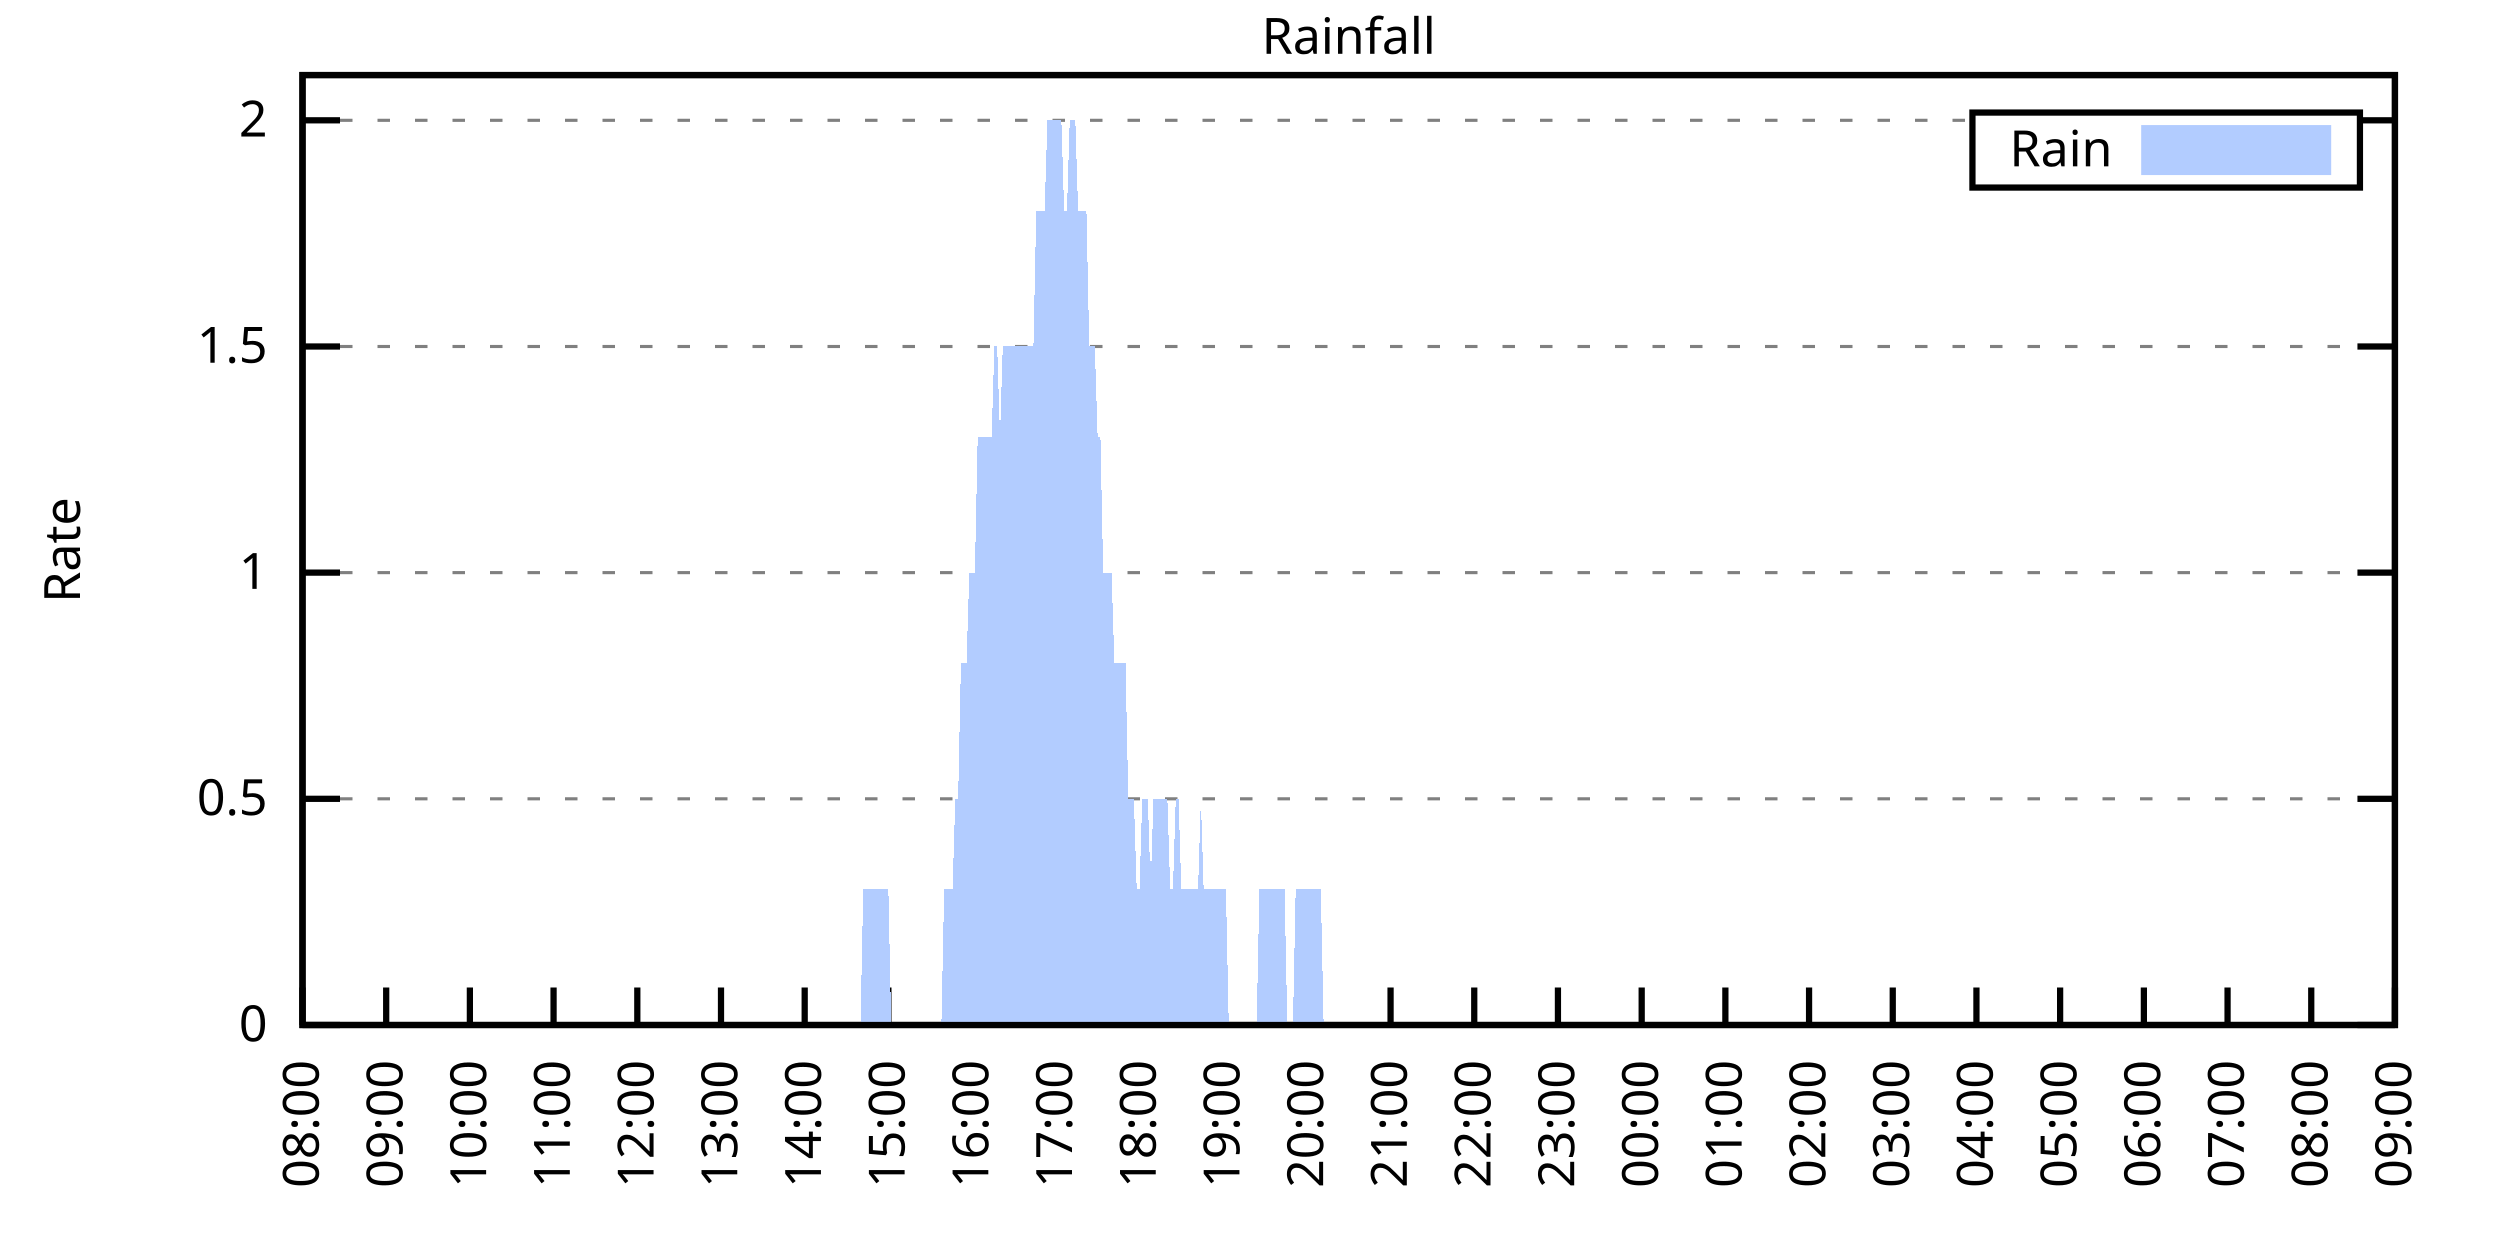
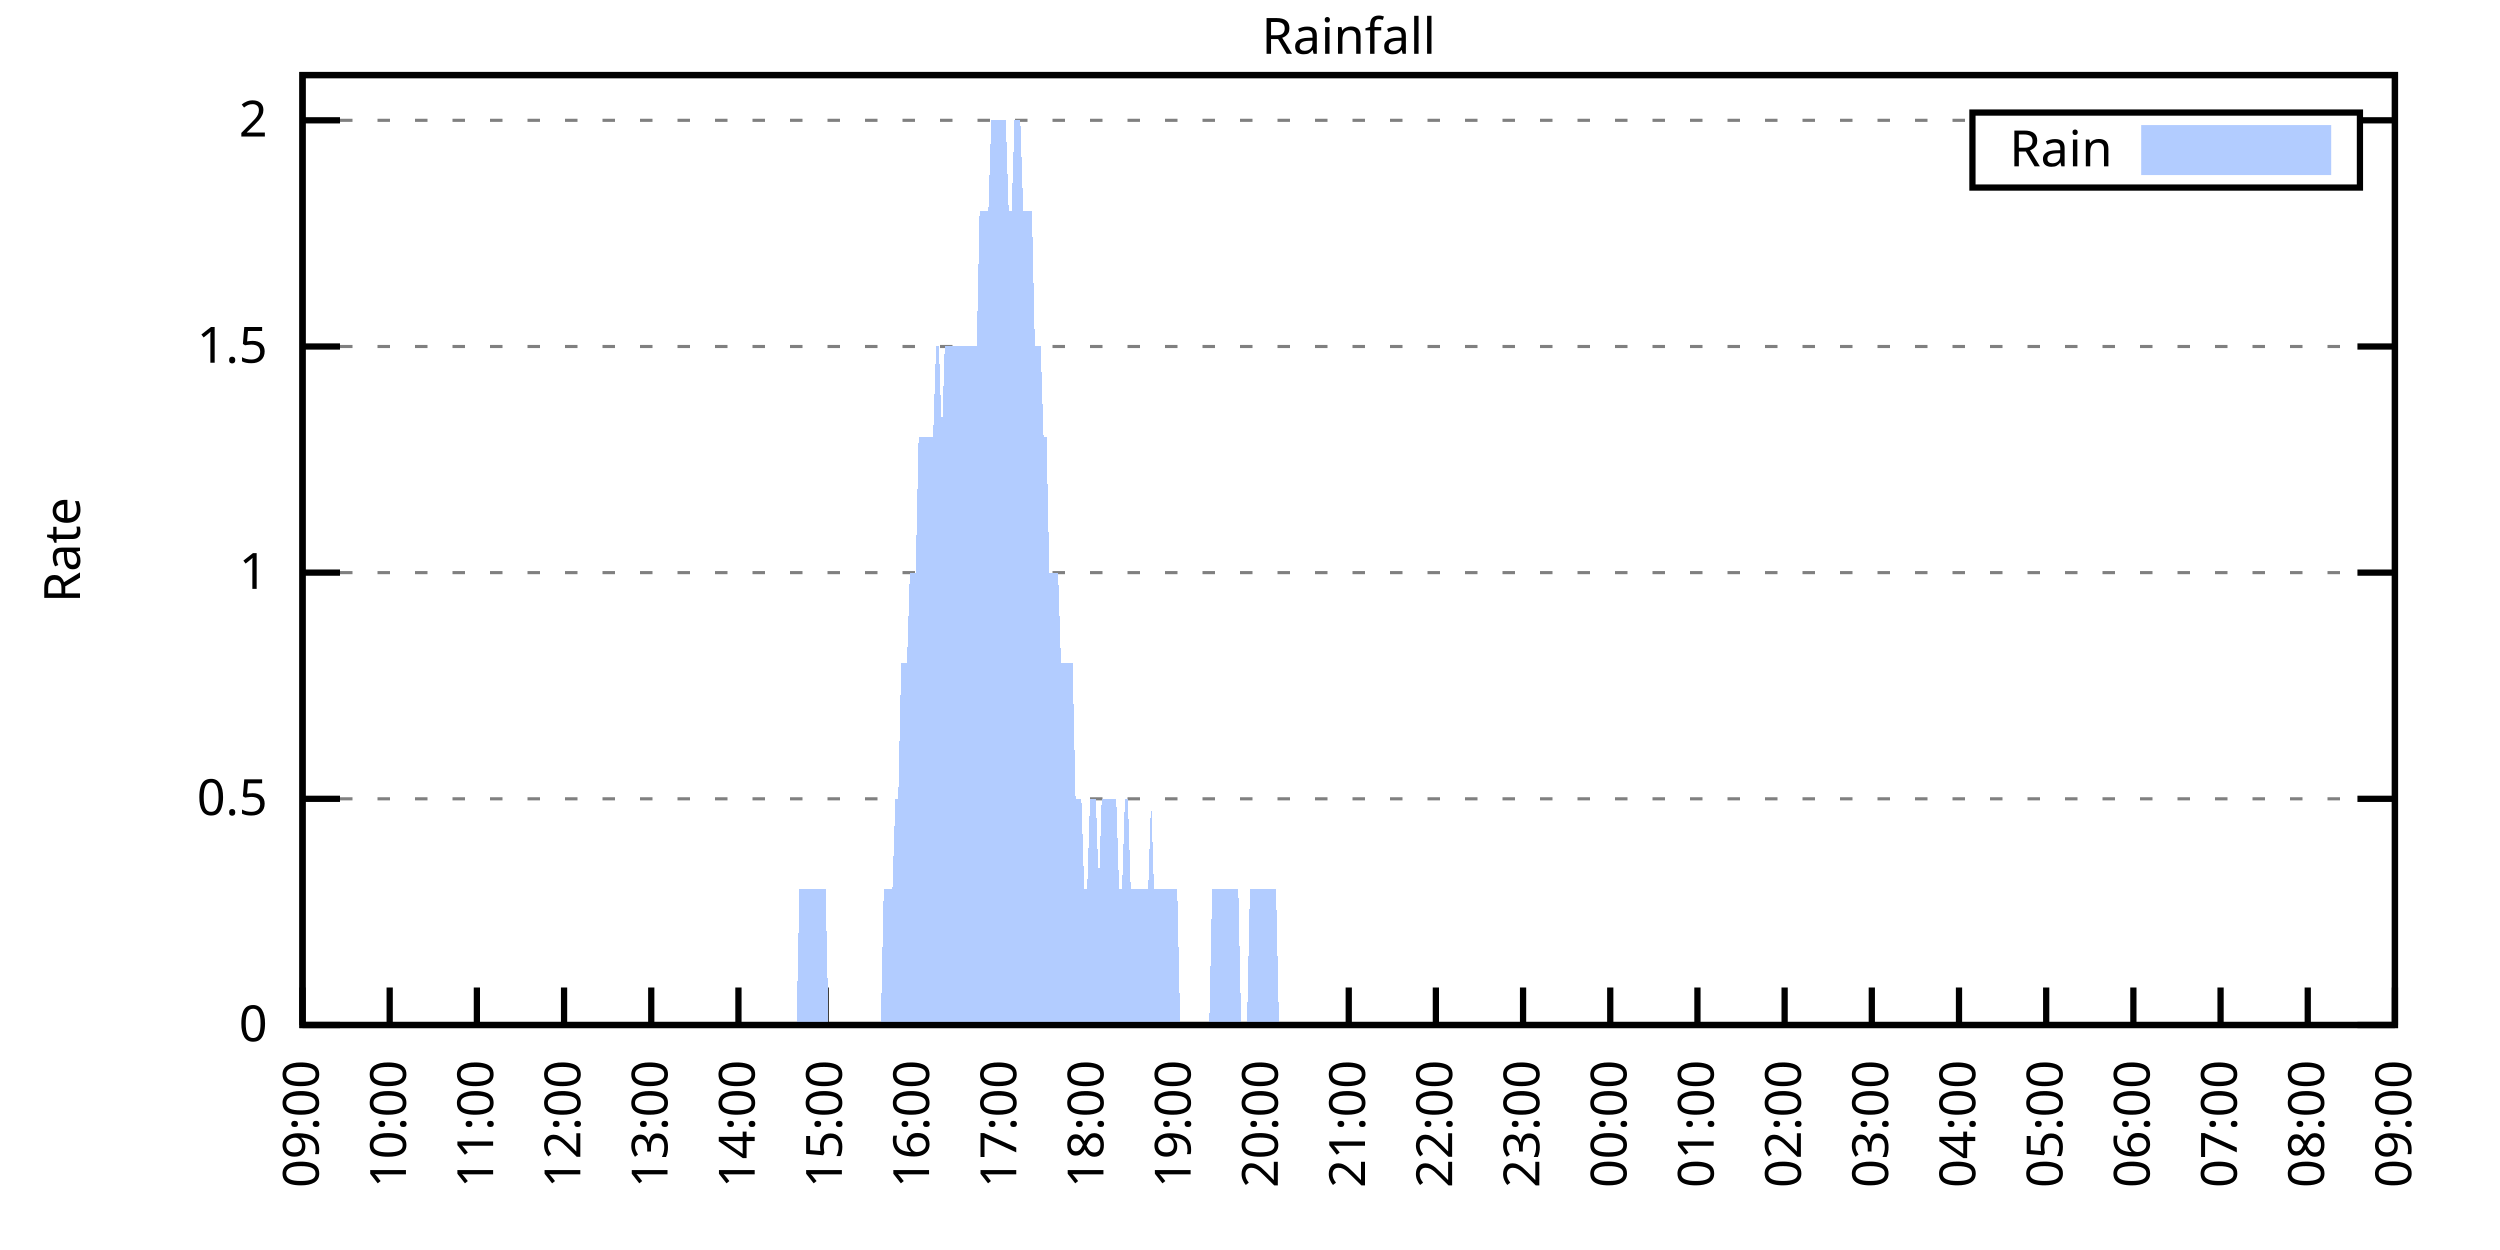
<svg xmlns="http://www.w3.org/2000/svg" xmlns:xlink="http://www.w3.org/1999/xlink" width="400" height="200" viewBox="0 0 400 200">
  <g id="gnuplot_canvas">
    <rect x="0" y="0" width="400" height="200" fill="none" />
    <defs>
      <circle id="gpDot" r="0.5" stroke-width="0.5" stroke="currentColor" />
      <path id="gpPt0" stroke-width="0.333" stroke="currentColor" d="M-1,0 h2 M0,-1 v2" />
      <path id="gpPt1" stroke-width="0.333" stroke="currentColor" d="M-1,-1 L1,1 M1,-1 L-1,1" />
      <path id="gpPt2" stroke-width="0.333" stroke="currentColor" d="M-1,0 L1,0 M0,-1 L0,1 M-1,-1 L1,1 M-1,1 L1,-1" />
      <rect id="gpPt3" stroke-width="0.333" stroke="currentColor" x="-1" y="-1" width="2" height="2" />
      <rect id="gpPt4" stroke-width="0.333" stroke="currentColor" fill="currentColor" x="-1" y="-1" width="2" height="2" />
      <circle id="gpPt5" stroke-width="0.333" stroke="currentColor" cx="0" cy="0" r="1" />
      <use xlink:href="#gpPt5" id="gpPt6" fill="currentColor" stroke="none" />
      <path id="gpPt7" stroke-width="0.333" stroke="currentColor" d="M0,-1.33 L-1.33,0.67 L1.33,0.67 z" />
      <use xlink:href="#gpPt7" id="gpPt8" fill="currentColor" stroke="none" />
      <use xlink:href="#gpPt7" id="gpPt9" stroke="currentColor" transform="rotate(180)" />
      <use xlink:href="#gpPt9" id="gpPt10" fill="currentColor" stroke="none" />
      <use xlink:href="#gpPt3" id="gpPt11" stroke="currentColor" transform="rotate(45)" />
      <use xlink:href="#gpPt11" id="gpPt12" fill="currentColor" stroke="none" />
      <path id="gpPt13" stroke-width="0.333" stroke="currentColor" d="M0,1.330 L1.265,0.411 L0.782,-1.067 L-0.782,-1.076 L-1.265,0.411 z" />
      <use xlink:href="#gpPt13" id="gpPt14" fill="currentColor" stroke="none" />
      <filter id="textbox" filterUnits="objectBoundingBox" x="0" y="0" height="1" width="1">
        <feFlood flood-color="white" flood-opacity="1" result="bgnd" />
        <feComposite in="SourceGraphic" in2="bgnd" operator="atop" />
      </filter>
      <filter id="greybox" filterUnits="objectBoundingBox" x="0" y="0" height="1" width="1">
        <feFlood flood-color="lightgrey" flood-opacity="1" result="grey" />
        <feComposite in="SourceGraphic" in2="grey" operator="atop" />
      </filter>
    </defs>
    <g fill="none" color="white" stroke="currentColor" stroke-width="1.00" stroke-linecap="butt" stroke-linejoin="miter">
</g>
    <g fill="none" color="black" stroke="currentColor" stroke-width="1.00" stroke-linecap="butt" stroke-linejoin="miter">
      <g stroke="none" shape-rendering="crispEdges">
        <polygon fill="rgb(255, 255, 255)" points="48.40,164.00 383.18,164.00 383.18,12.02 48.40,12.02 " />
      </g>
    </g>
    <g fill="none" color="black" stroke="currentColor" stroke-width="1.00" stroke-linecap="butt" stroke-linejoin="miter">
</g>
    <g fill="none" color="black" stroke="black" stroke-width="0.50" stroke-linecap="butt" stroke-linejoin="miter">
</g>
    <g fill="none" color="gray" stroke="currentColor" stroke-width="0.50" stroke-linecap="butt" stroke-linejoin="miter">
      <path stroke="gray" stroke-dasharray="2,4" class="gridline" d="M48.40,164.00 L383.19,164.00  " />
    </g>
    <g fill="none" color="gray" stroke="gray" stroke-width="1.00" stroke-linecap="butt" stroke-linejoin="miter">
</g>
    <g fill="none" color="black" stroke="currentColor" stroke-width="1.00" stroke-linecap="butt" stroke-linejoin="miter">
      <path stroke="black" d="M48.40,164.00 L54.40,164.00 M383.19,164.00 L377.19,164.00  " />
      <g transform="translate(42.80,166.60)" stroke="none" fill="black" font-family="Sans" font-size="8.00" text-anchor="end">
        <text>
          <tspan font-family="Sans"> 0</tspan>
        </text>
      </g>
    </g>
    <g fill="none" color="black" stroke="currentColor" stroke-width="1.00" stroke-linecap="butt" stroke-linejoin="miter">
</g>
    <g fill="none" color="black" stroke="black" stroke-width="0.50" stroke-linecap="butt" stroke-linejoin="miter">
</g>
    <g fill="none" color="gray" stroke="currentColor" stroke-width="0.50" stroke-linecap="butt" stroke-linejoin="miter">
      <path stroke="gray" stroke-dasharray="2,4" class="gridline" d="M48.40,127.81 L383.19,127.81  " />
    </g>
    <g fill="none" color="gray" stroke="gray" stroke-width="1.00" stroke-linecap="butt" stroke-linejoin="miter">
</g>
    <g fill="none" color="black" stroke="currentColor" stroke-width="1.00" stroke-linecap="butt" stroke-linejoin="miter">
      <path stroke="black" d="M48.40,127.81 L54.40,127.81 M383.19,127.81 L377.19,127.81  " />
      <g transform="translate(42.80,130.41)" stroke="none" fill="black" font-family="Sans" font-size="8.00" text-anchor="end">
        <text>
          <tspan font-family="Sans"> 0.5</tspan>
        </text>
      </g>
    </g>
    <g fill="none" color="black" stroke="currentColor" stroke-width="1.00" stroke-linecap="butt" stroke-linejoin="miter">
</g>
    <g fill="none" color="black" stroke="black" stroke-width="0.50" stroke-linecap="butt" stroke-linejoin="miter">
</g>
    <g fill="none" color="gray" stroke="currentColor" stroke-width="0.50" stroke-linecap="butt" stroke-linejoin="miter">
      <path stroke="gray" stroke-dasharray="2,4" class="gridline" d="M48.40,91.62 L383.19,91.62  " />
    </g>
    <g fill="none" color="gray" stroke="gray" stroke-width="1.00" stroke-linecap="butt" stroke-linejoin="miter">
</g>
    <g fill="none" color="black" stroke="currentColor" stroke-width="1.00" stroke-linecap="butt" stroke-linejoin="miter">
      <path stroke="black" d="M48.40,91.62 L54.40,91.62 M383.19,91.62 L377.19,91.62  " />
      <g transform="translate(42.80,94.22)" stroke="none" fill="black" font-family="Sans" font-size="8.00" text-anchor="end">
        <text>
          <tspan font-family="Sans"> 1</tspan>
        </text>
      </g>
    </g>
    <g fill="none" color="black" stroke="currentColor" stroke-width="1.00" stroke-linecap="butt" stroke-linejoin="miter">
</g>
    <g fill="none" color="black" stroke="black" stroke-width="0.50" stroke-linecap="butt" stroke-linejoin="miter">
</g>
    <g fill="none" color="gray" stroke="currentColor" stroke-width="0.50" stroke-linecap="butt" stroke-linejoin="miter">
      <path stroke="gray" stroke-dasharray="2,4" class="gridline" d="M48.40,55.44 L383.19,55.44  " />
    </g>
    <g fill="none" color="gray" stroke="gray" stroke-width="1.00" stroke-linecap="butt" stroke-linejoin="miter">
</g>
    <g fill="none" color="black" stroke="currentColor" stroke-width="1.00" stroke-linecap="butt" stroke-linejoin="miter">
      <path stroke="black" d="M48.40,55.44 L54.40,55.44 M383.19,55.44 L377.19,55.44  " />
      <g transform="translate(42.80,58.04)" stroke="none" fill="black" font-family="Sans" font-size="8.00" text-anchor="end">
        <text>
          <tspan font-family="Sans"> 1.5</tspan>
        </text>
      </g>
    </g>
    <g fill="none" color="black" stroke="currentColor" stroke-width="1.00" stroke-linecap="butt" stroke-linejoin="miter">
</g>
    <g fill="none" color="black" stroke="black" stroke-width="0.50" stroke-linecap="butt" stroke-linejoin="miter">
</g>
    <g fill="none" color="gray" stroke="currentColor" stroke-width="0.50" stroke-linecap="butt" stroke-linejoin="miter">
      <path stroke="gray" stroke-dasharray="2,4" class="gridline" d="M48.40,19.25 L315.59,19.25 M377.59,19.25 L383.19,19.25  " />
    </g>
    <g fill="none" color="gray" stroke="gray" stroke-width="1.00" stroke-linecap="butt" stroke-linejoin="miter">
</g>
    <g fill="none" color="black" stroke="currentColor" stroke-width="1.00" stroke-linecap="butt" stroke-linejoin="miter">
      <path stroke="black" d="M48.40,19.25 L54.40,19.25 M383.19,19.25 L377.19,19.25  " />
      <g transform="translate(42.80,21.85)" stroke="none" fill="black" font-family="Sans" font-size="8.00" text-anchor="end">
        <text>
          <tspan font-family="Sans"> 2</tspan>
        </text>
      </g>
    </g>
    <g fill="none" color="black" stroke="currentColor" stroke-width="1.00" stroke-linecap="butt" stroke-linejoin="miter">
      <path stroke="black" d="M48.40,164.00 L48.40,158.00  " />
      <g transform="translate(51.00,169.60) rotate(270.00)" stroke="none" fill="black" font-family="Sans" font-size="8.00" text-anchor="end">
        <text>
-           <tspan font-family="Sans">08:00</tspan>
-         </text>
-       </g>
-     </g>
-     <g fill="none" color="black" stroke="currentColor" stroke-width="1.00" stroke-linecap="butt" stroke-linejoin="miter">
-       <path stroke="black" d="M61.79,164.00 L61.79,158.00  " />
-       <g transform="translate(64.39,169.60) rotate(270.00)" stroke="none" fill="black" font-family="Sans" font-size="8.00" text-anchor="end">
-         <text>
          <tspan font-family="Sans">09:00</tspan>
        </text>
      </g>
    </g>
    <g fill="none" color="black" stroke="currentColor" stroke-width="1.00" stroke-linecap="butt" stroke-linejoin="miter">
-       <path stroke="black" d="M75.18,164.00 L75.18,158.00  " />
-       <g transform="translate(77.78,169.60) rotate(270.00)" stroke="none" fill="black" font-family="Sans" font-size="8.00" text-anchor="end">
+       <path stroke="black" d="M62.35,164.00 L62.35,158.00  " />
+       <g transform="translate(64.95,169.60) rotate(270.00)" stroke="none" fill="black" font-family="Sans" font-size="8.00" text-anchor="end">
        <text>
          <tspan font-family="Sans">10:00</tspan>
        </text>
      </g>
    </g>
    <g fill="none" color="black" stroke="currentColor" stroke-width="1.00" stroke-linecap="butt" stroke-linejoin="miter">
-       <path stroke="black" d="M88.57,164.00 L88.57,158.00  " />
-       <g transform="translate(91.17,169.60) rotate(270.00)" stroke="none" fill="black" font-family="Sans" font-size="8.00" text-anchor="end">
+       <path stroke="black" d="M76.30,164.00 L76.30,158.00  " />
+       <g transform="translate(78.90,169.60) rotate(270.00)" stroke="none" fill="black" font-family="Sans" font-size="8.00" text-anchor="end">
        <text>
          <tspan font-family="Sans">11:00</tspan>
        </text>
      </g>
    </g>
    <g fill="none" color="black" stroke="currentColor" stroke-width="1.00" stroke-linecap="butt" stroke-linejoin="miter">
-       <path stroke="black" d="M101.97,164.00 L101.97,158.00  " />
-       <g transform="translate(104.57,169.60) rotate(270.00)" stroke="none" fill="black" font-family="Sans" font-size="8.00" text-anchor="end">
+       <path stroke="black" d="M90.25,164.00 L90.25,158.00  " />
+       <g transform="translate(92.85,169.60) rotate(270.00)" stroke="none" fill="black" font-family="Sans" font-size="8.00" text-anchor="end">
        <text>
          <tspan font-family="Sans">12:00</tspan>
        </text>
      </g>
    </g>
    <g fill="none" color="black" stroke="currentColor" stroke-width="1.00" stroke-linecap="butt" stroke-linejoin="miter">
-       <path stroke="black" d="M115.36,164.00 L115.36,158.00  " />
-       <g transform="translate(117.96,169.60) rotate(270.00)" stroke="none" fill="black" font-family="Sans" font-size="8.00" text-anchor="end">
+       <path stroke="black" d="M104.20,164.00 L104.20,158.00  " />
+       <g transform="translate(106.80,169.60) rotate(270.00)" stroke="none" fill="black" font-family="Sans" font-size="8.00" text-anchor="end">
        <text>
          <tspan font-family="Sans">13:00</tspan>
        </text>
      </g>
    </g>
    <g fill="none" color="black" stroke="currentColor" stroke-width="1.00" stroke-linecap="butt" stroke-linejoin="miter">
-       <path stroke="black" d="M128.75,164.00 L128.75,158.00  " />
-       <g transform="translate(131.35,169.60) rotate(270.00)" stroke="none" fill="black" font-family="Sans" font-size="8.00" text-anchor="end">
+       <path stroke="black" d="M118.15,164.00 L118.15,158.00  " />
+       <g transform="translate(120.75,169.60) rotate(270.00)" stroke="none" fill="black" font-family="Sans" font-size="8.00" text-anchor="end">
        <text>
          <tspan font-family="Sans">14:00</tspan>
        </text>
      </g>
    </g>
    <g fill="none" color="black" stroke="currentColor" stroke-width="1.00" stroke-linecap="butt" stroke-linejoin="miter">
-       <path stroke="black" d="M142.14,164.00 L142.14,158.00  " />
-       <g transform="translate(144.74,169.60) rotate(270.00)" stroke="none" fill="black" font-family="Sans" font-size="8.00" text-anchor="end">
+       <path stroke="black" d="M132.10,164.00 L132.10,158.00  " />
+       <g transform="translate(134.70,169.60) rotate(270.00)" stroke="none" fill="black" font-family="Sans" font-size="8.00" text-anchor="end">
        <text>
          <tspan font-family="Sans">15:00</tspan>
        </text>
      </g>
    </g>
    <g fill="none" color="black" stroke="currentColor" stroke-width="1.00" stroke-linecap="butt" stroke-linejoin="miter">
-       <path stroke="black" d="M155.53,164.00 L155.53,158.00  " />
-       <g transform="translate(158.13,169.60) rotate(270.00)" stroke="none" fill="black" font-family="Sans" font-size="8.00" text-anchor="end">
+       <path stroke="black" d="M146.05,164.00 L146.05,158.00  " />
+       <g transform="translate(148.65,169.60) rotate(270.00)" stroke="none" fill="black" font-family="Sans" font-size="8.00" text-anchor="end">
        <text>
          <tspan font-family="Sans">16:00</tspan>
        </text>
      </g>
    </g>
    <g fill="none" color="black" stroke="currentColor" stroke-width="1.00" stroke-linecap="butt" stroke-linejoin="miter">
-       <path stroke="black" d="M168.92,164.00 L168.92,158.00  " />
-       <g transform="translate(171.52,169.60) rotate(270.00)" stroke="none" fill="black" font-family="Sans" font-size="8.00" text-anchor="end">
+       <path stroke="black" d="M160.00,164.00 L160.00,158.00  " />
+       <g transform="translate(162.60,169.60) rotate(270.00)" stroke="none" fill="black" font-family="Sans" font-size="8.00" text-anchor="end">
        <text>
          <tspan font-family="Sans">17:00</tspan>
        </text>
      </g>
    </g>
    <g fill="none" color="black" stroke="currentColor" stroke-width="1.00" stroke-linecap="butt" stroke-linejoin="miter">
-       <path stroke="black" d="M182.32,164.00 L182.32,158.00  " />
-       <g transform="translate(184.92,169.60) rotate(270.00)" stroke="none" fill="black" font-family="Sans" font-size="8.00" text-anchor="end">
+       <path stroke="black" d="M173.95,164.00 L173.95,158.00  " />
+       <g transform="translate(176.55,169.60) rotate(270.00)" stroke="none" fill="black" font-family="Sans" font-size="8.00" text-anchor="end">
        <text>
          <tspan font-family="Sans">18:00</tspan>
        </text>
      </g>
    </g>
    <g fill="none" color="black" stroke="currentColor" stroke-width="1.00" stroke-linecap="butt" stroke-linejoin="miter">
-       <path stroke="black" d="M195.71,164.00 L195.71,158.00  " />
-       <g transform="translate(198.31,169.60) rotate(270.00)" stroke="none" fill="black" font-family="Sans" font-size="8.00" text-anchor="end">
+       <path stroke="black" d="M187.90,164.00 L187.90,158.00  " />
+       <g transform="translate(190.50,169.60) rotate(270.00)" stroke="none" fill="black" font-family="Sans" font-size="8.00" text-anchor="end">
        <text>
          <tspan font-family="Sans">19:00</tspan>
        </text>
      </g>
    </g>
    <g fill="none" color="black" stroke="currentColor" stroke-width="1.00" stroke-linecap="butt" stroke-linejoin="miter">
-       <path stroke="black" d="M209.10,164.00 L209.10,158.00  " />
-       <g transform="translate(211.70,169.60) rotate(270.00)" stroke="none" fill="black" font-family="Sans" font-size="8.00" text-anchor="end">
+       <path stroke="black" d="M201.85,164.00 L201.85,158.00  " />
+       <g transform="translate(204.45,169.60) rotate(270.00)" stroke="none" fill="black" font-family="Sans" font-size="8.00" text-anchor="end">
        <text>
          <tspan font-family="Sans">20:00</tspan>
        </text>
      </g>
    </g>
    <g fill="none" color="black" stroke="currentColor" stroke-width="1.00" stroke-linecap="butt" stroke-linejoin="miter">
-       <path stroke="black" d="M222.49,164.00 L222.49,158.00  " />
-       <g transform="translate(225.09,169.60) rotate(270.00)" stroke="none" fill="black" font-family="Sans" font-size="8.00" text-anchor="end">
+       <path stroke="black" d="M215.80,164.00 L215.80,158.00  " />
+       <g transform="translate(218.40,169.60) rotate(270.00)" stroke="none" fill="black" font-family="Sans" font-size="8.00" text-anchor="end">
        <text>
          <tspan font-family="Sans">21:00</tspan>
        </text>
      </g>
    </g>
    <g fill="none" color="black" stroke="currentColor" stroke-width="1.00" stroke-linecap="butt" stroke-linejoin="miter">
-       <path stroke="black" d="M235.88,164.00 L235.88,158.00  " />
-       <g transform="translate(238.48,169.60) rotate(270.00)" stroke="none" fill="black" font-family="Sans" font-size="8.00" text-anchor="end">
+       <path stroke="black" d="M229.74,164.00 L229.74,158.00  " />
+       <g transform="translate(232.34,169.60) rotate(270.00)" stroke="none" fill="black" font-family="Sans" font-size="8.00" text-anchor="end">
        <text>
          <tspan font-family="Sans">22:00</tspan>
        </text>
      </g>
    </g>
    <g fill="none" color="black" stroke="currentColor" stroke-width="1.00" stroke-linecap="butt" stroke-linejoin="miter">
-       <path stroke="black" d="M249.27,164.00 L249.27,158.00  " />
-       <g transform="translate(251.87,169.60) rotate(270.00)" stroke="none" fill="black" font-family="Sans" font-size="8.00" text-anchor="end">
+       <path stroke="black" d="M243.69,164.00 L243.69,158.00  " />
+       <g transform="translate(246.29,169.60) rotate(270.00)" stroke="none" fill="black" font-family="Sans" font-size="8.00" text-anchor="end">
        <text>
          <tspan font-family="Sans">23:00</tspan>
        </text>
      </g>
    </g>
    <g fill="none" color="black" stroke="currentColor" stroke-width="1.00" stroke-linecap="butt" stroke-linejoin="miter">
-       <path stroke="black" d="M262.67,164.00 L262.67,158.00  " />
-       <g transform="translate(265.27,169.60) rotate(270.00)" stroke="none" fill="black" font-family="Sans" font-size="8.00" text-anchor="end">
+       <path stroke="black" d="M257.64,164.00 L257.64,158.00  " />
+       <g transform="translate(260.24,169.60) rotate(270.00)" stroke="none" fill="black" font-family="Sans" font-size="8.00" text-anchor="end">
        <text>
          <tspan font-family="Sans">00:00</tspan>
        </text>
      </g>
    </g>
    <g fill="none" color="black" stroke="currentColor" stroke-width="1.00" stroke-linecap="butt" stroke-linejoin="miter">
-       <path stroke="black" d="M276.06,164.00 L276.06,158.00  " />
-       <g transform="translate(278.66,169.60) rotate(270.00)" stroke="none" fill="black" font-family="Sans" font-size="8.00" text-anchor="end">
+       <path stroke="black" d="M271.59,164.00 L271.59,158.00  " />
+       <g transform="translate(274.19,169.60) rotate(270.00)" stroke="none" fill="black" font-family="Sans" font-size="8.00" text-anchor="end">
        <text>
          <tspan font-family="Sans">01:00</tspan>
        </text>
      </g>
    </g>
    <g fill="none" color="black" stroke="currentColor" stroke-width="1.00" stroke-linecap="butt" stroke-linejoin="miter">
-       <path stroke="black" d="M289.45,164.00 L289.45,158.00  " />
-       <g transform="translate(292.05,169.60) rotate(270.00)" stroke="none" fill="black" font-family="Sans" font-size="8.00" text-anchor="end">
+       <path stroke="black" d="M285.54,164.00 L285.54,158.00  " />
+       <g transform="translate(288.14,169.60) rotate(270.00)" stroke="none" fill="black" font-family="Sans" font-size="8.00" text-anchor="end">
        <text>
          <tspan font-family="Sans">02:00</tspan>
        </text>
      </g>
    </g>
    <g fill="none" color="black" stroke="currentColor" stroke-width="1.00" stroke-linecap="butt" stroke-linejoin="miter">
-       <path stroke="black" d="M302.84,164.00 L302.84,158.00  " />
-       <g transform="translate(305.44,169.60) rotate(270.00)" stroke="none" fill="black" font-family="Sans" font-size="8.00" text-anchor="end">
+       <path stroke="black" d="M299.49,164.00 L299.49,158.00  " />
+       <g transform="translate(302.09,169.60) rotate(270.00)" stroke="none" fill="black" font-family="Sans" font-size="8.00" text-anchor="end">
        <text>
          <tspan font-family="Sans">03:00</tspan>
        </text>
      </g>
    </g>
    <g fill="none" color="black" stroke="currentColor" stroke-width="1.00" stroke-linecap="butt" stroke-linejoin="miter">
-       <path stroke="black" d="M316.23,164.00 L316.23,158.00  " />
-       <g transform="translate(318.83,169.60) rotate(270.00)" stroke="none" fill="black" font-family="Sans" font-size="8.00" text-anchor="end">
+       <path stroke="black" d="M313.44,164.00 L313.44,158.00  " />
+       <g transform="translate(316.04,169.60) rotate(270.00)" stroke="none" fill="black" font-family="Sans" font-size="8.00" text-anchor="end">
        <text>
          <tspan font-family="Sans">04:00</tspan>
        </text>
      </g>
    </g>
    <g fill="none" color="black" stroke="currentColor" stroke-width="1.00" stroke-linecap="butt" stroke-linejoin="miter">
-       <path stroke="black" d="M329.62,164.00 L329.62,158.00  " />
-       <g transform="translate(332.22,169.60) rotate(270.00)" stroke="none" fill="black" font-family="Sans" font-size="8.00" text-anchor="end">
+       <path stroke="black" d="M327.39,164.00 L327.39,158.00  " />
+       <g transform="translate(329.99,169.60) rotate(270.00)" stroke="none" fill="black" font-family="Sans" font-size="8.00" text-anchor="end">
        <text>
          <tspan font-family="Sans">05:00</tspan>
        </text>
      </g>
    </g>
    <g fill="none" color="black" stroke="currentColor" stroke-width="1.00" stroke-linecap="butt" stroke-linejoin="miter">
-       <path stroke="black" d="M343.02,164.00 L343.02,158.00  " />
-       <g transform="translate(345.62,169.60) rotate(270.00)" stroke="none" fill="black" font-family="Sans" font-size="8.00" text-anchor="end">
+       <path stroke="black" d="M341.34,164.00 L341.34,158.00  " />
+       <g transform="translate(343.94,169.60) rotate(270.00)" stroke="none" fill="black" font-family="Sans" font-size="8.00" text-anchor="end">
        <text>
          <tspan font-family="Sans">06:00</tspan>
        </text>
      </g>
    </g>
    <g fill="none" color="black" stroke="currentColor" stroke-width="1.00" stroke-linecap="butt" stroke-linejoin="miter">
-       <path stroke="black" d="M356.41,164.00 L356.41,158.00  " />
-       <g transform="translate(359.01,169.60) rotate(270.00)" stroke="none" fill="black" font-family="Sans" font-size="8.00" text-anchor="end">
+       <path stroke="black" d="M355.29,164.00 L355.29,158.00  " />
+       <g transform="translate(357.89,169.60) rotate(270.00)" stroke="none" fill="black" font-family="Sans" font-size="8.00" text-anchor="end">
        <text>
          <tspan font-family="Sans">07:00</tspan>
        </text>
      </g>
    </g>
    <g fill="none" color="black" stroke="currentColor" stroke-width="1.00" stroke-linecap="butt" stroke-linejoin="miter">
-       <path stroke="black" d="M369.80,164.00 L369.80,158.00  " />
-       <g transform="translate(372.40,169.60) rotate(270.00)" stroke="none" fill="black" font-family="Sans" font-size="8.00" text-anchor="end">
+       <path stroke="black" d="M369.24,164.00 L369.24,158.00  " />
+       <g transform="translate(371.84,169.60) rotate(270.00)" stroke="none" fill="black" font-family="Sans" font-size="8.00" text-anchor="end">
        <text>
          <tspan font-family="Sans">08:00</tspan>
        </text>
      </g>
    </g>
    <g fill="none" color="black" stroke="currentColor" stroke-width="1.00" stroke-linecap="butt" stroke-linejoin="miter">
      <path stroke="black" d="M383.19,164.00 L383.19,158.00  " />
      <g transform="translate(385.79,169.60) rotate(270.00)" stroke="none" fill="black" font-family="Sans" font-size="8.00" text-anchor="end">
        <text>
          <tspan font-family="Sans">09:00</tspan>
        </text>
      </g>
    </g>
    <g fill="none" color="black" stroke="currentColor" stroke-width="1.00" stroke-linecap="butt" stroke-linejoin="miter">
</g>
    <g fill="none" color="black" stroke="currentColor" stroke-width="1.00" stroke-linecap="butt" stroke-linejoin="miter">
      <path stroke="black" d="M48.40,12.01 L48.40,164.00 L383.19,164.00 L383.19,12.01 L48.40,12.01 Z  " />
    </g>
    <g fill="none" color="black" stroke="currentColor" stroke-width="1.00" stroke-linecap="butt" stroke-linejoin="miter">
</g>
    <g fill="none" color="black" stroke="currentColor" stroke-width="1.00" stroke-linecap="butt" stroke-linejoin="miter">
      <path stroke="black" d="M315.59,30.01 L315.59,18.01 L377.59,18.01 L377.59,30.01 L315.59,30.01 Z  " />
    </g>
    <g id="Rainfall_plot_1">
      <g fill="none" color="white" stroke="black" stroke-width="2.00" stroke-linecap="butt" stroke-linejoin="miter">
</g>
      <g fill="none" color="black" stroke="currentColor" stroke-width="2.00" stroke-linecap="butt" stroke-linejoin="miter">
        <g transform="translate(337.99,26.61)" stroke="none" fill="black" font-family="Sans" font-size="8.00" text-anchor="end">
          <text>
            <tspan font-family="Sans">Rain</tspan>
          </text>
        </g>
      </g>
      <g fill="none" color="black" stroke="currentColor" stroke-width="2.00" stroke-linecap="butt" stroke-linejoin="miter">
        <g stroke="none" shape-rendering="crispEdges">
          <polygon fill="rgb(178, 204, 255)" points="343.59,27.01 371.99,27.01 371.99,21.01 343.59,21.01 " />
        </g>
        <path stroke="rgb(178, 204, 255)" d="M343.59,27.01 L371.99,27.01 L371.99,21.01 L343.59,21.01 L343.59,27.01 Z  " />
      </g>
      <g fill="none" color="black" stroke="currentColor" stroke-width="2.00" stroke-linecap="butt" stroke-linejoin="miter">
        <g stroke="none" shape-rendering="crispEdges">
-           <polygon fill="rgb(178, 204, 255)" points="58.67,164.00 59.11,164.00 59.56,164.00 60.01,164.00 60.45,164.00 60.90,164.00 61.35,164.00 61.79,164.00 62.24,164.00 62.68,164.00 63.13,164.00 63.58,164.00 64.02,164.00 64.47,164.00 64.92,164.00 65.36,164.00 65.81,164.00 66.26,164.00 66.70,164.00 67.15,164.00 67.59,164.00 68.04,164.00 68.49,164.00 68.93,164.00 69.38,164.00 69.83,164.00 70.27,164.00 70.72,164.00 71.17,164.00 71.61,164.00 72.06,164.00 72.50,164.00 72.95,164.00 73.40,164.00 73.84,164.00 74.29,164.00 74.74,164.00 75.18,164.00 75.63,164.00 76.08,164.00 76.52,164.00 76.97,164.00 77.42,164.00 77.86,164.00 78.31,164.00 78.75,164.00 79.20,164.00 79.65,164.00 80.09,164.00 80.54,164.00 80.99,164.00 81.43,164.00 81.88,164.00 82.33,164.00 82.77,164.00 83.22,164.00 83.66,164.00 84.11,164.00 84.56,164.00 85.00,164.00 85.45,164.00 85.90,164.00 86.34,164.00 86.79,164.00 87.24,164.00 87.68,164.00 88.13,164.00 88.57,164.00 89.02,164.00 89.47,164.00 89.91,164.00 90.36,164.00 90.81,164.00 91.25,164.00 91.70,164.00 92.15,164.00 92.59,164.00 93.04,164.00 93.49,164.00 93.93,164.00 94.38,164.00 94.82,164.00 95.27,164.00 95.72,164.00 96.16,164.00 96.61,164.00 97.06,164.00 97.50,164.00 97.95,164.00 98.40,164.00 98.84,164.00 99.29,164.00 99.73,164.00 100.18,164.00 100.63,164.00 101.07,164.00 101.52,164.00 101.97,164.00 102.41,164.00 102.86,164.00 103.31,164.00 103.75,164.00 104.20,164.00 104.64,164.00 105.09,164.00 105.54,164.00 105.98,164.00 106.43,164.00 106.88,164.00 107.32,164.00 107.77,164.00 108.22,164.00 108.66,164.00 109.11,164.00 109.55,164.00 110.00,164.00 110.45,164.00 110.89,164.00 111.34,164.00 111.79,164.00 112.23,164.00 112.68,164.00 113.13,164.00 113.57,164.00 114.02,164.00 114.47,164.00 114.91,164.00 115.36,164.00 115.80,164.00 116.25,164.00 116.70,164.00 117.14,164.00 117.59,164.00 118.04,164.00 118.48,164.00 118.93,164.00 119.38,164.00 119.82,164.00 120.27,164.00 120.71,164.00 121.16,164.00 121.61,164.00 122.05,164.00 122.50,164.00 122.95,164.00 123.39,164.00 123.84,164.00 124.29,164.00 124.73,164.00 125.18,164.00 125.62,164.00 126.07,164.00 126.52,164.00 126.96,164.00 127.41,164.00 127.86,164.00 128.30,164.00 128.75,164.00 129.20,164.00 129.64,164.00 130.09,164.00 130.54,164.00 130.98,164.00 131.43,164.00 131.87,164.00 132.32,164.00 132.77,164.00 133.21,164.00 133.66,164.00 134.11,164.00 134.55,164.00 135.00,164.00 135.45,164.00 135.89,164.00 136.34,164.00 136.78,164.00 137.23,164.00 137.68,164.00 138.12,142.29 138.57,142.29 139.02,142.29 139.46,142.29 139.91,142.29 140.36,142.29 140.80,142.29 141.25,142.29 141.69,142.29 142.14,142.29 142.59,164.00 143.03,164.00 143.48,164.00 143.93,164.00 144.37,164.00 144.82,164.00 145.27,164.00 145.71,164.00 146.16,164.00 146.61,164.00 147.05,164.00 147.50,164.00 147.94,164.00 148.39,164.00 148.84,164.00 149.28,164.00 149.73,164.00 150.18,164.00 150.62,164.00 151.07,142.29 151.52,142.29 151.96,142.29 152.41,142.29 152.85,127.81 153.30,127.81 153.75,106.10 154.19,106.10 154.64,106.10 155.09,91.62 155.53,91.62 155.98,91.62 156.43,69.91 156.87,69.91 157.32,69.91 157.76,69.91 158.21,69.91 158.66,69.91 159.10,55.44 159.55,55.44 160.00,69.91 160.44,55.44 160.89,55.44 161.34,55.44 161.78,55.44 162.23,55.44 162.67,55.44 163.12,55.44 163.57,55.44 164.01,55.44 164.46,55.44 164.91,55.44 165.35,55.44 165.80,33.72 166.25,33.72 166.69,33.72 167.14,33.72 167.59,19.25 168.03,19.25 168.48,19.25 168.92,19.25 169.37,19.25 169.82,19.25 170.26,33.72 170.71,33.72 171.16,19.25 171.60,19.25 172.05,19.25 172.50,33.72 172.94,33.72 173.39,33.72 173.83,33.72 174.28,55.44 174.73,55.44 175.17,55.44 175.62,69.91 176.07,69.91 176.51,91.62 176.96,91.62 177.41,91.62 177.85,91.62 178.30,106.10 178.74,106.10 179.19,106.10 179.64,106.10 180.08,106.10 180.53,127.81 180.98,127.81 181.42,127.81 181.87,142.29 182.32,142.29 182.76,127.81 183.21,127.81 183.66,127.81 184.10,142.29 184.55,127.81 184.99,127.81 185.44,127.81 185.89,127.81 186.33,127.81 186.78,127.81 187.23,142.29 187.67,142.29 188.12,127.81 188.57,127.81 189.01,142.29 189.46,142.29 189.90,142.29 190.35,142.29 190.80,142.29 191.24,142.29 191.69,142.29 192.14,127.81 192.58,142.29 193.03,142.29 193.48,142.29 193.92,142.29 194.37,142.29 194.81,142.29 195.26,142.29 195.71,142.29 196.15,142.29 196.60,164.00 197.05,164.00 197.49,164.00 197.94,164.00 198.39,164.00 198.83,164.00 199.28,164.00 199.73,164.00 200.17,164.00 200.62,164.00 201.06,164.00 201.51,142.29 201.96,142.29 202.40,142.29 202.85,142.29 203.30,142.29 203.74,142.29 204.19,142.29 204.64,142.29 205.08,142.29 205.53,142.29 205.97,164.00 206.42,164.00 206.87,164.00 207.31,142.29 207.76,142.29 208.21,142.29 208.65,142.29 209.10,142.29 209.55,142.29 209.99,142.29 210.44,142.29 210.88,142.29 211.33,142.29 211.78,164.00 212.22,164.00 212.67,164.00 213.12,164.00 213.56,164.00 214.01,164.00 214.46,164.00 214.90,164.00 215.35,164.00 215.80,164.00 216.24,164.00 216.69,164.00 217.13,164.00 217.58,164.00 218.03,164.00 218.47,164.00 218.92,164.00 219.37,164.00 219.81,164.00 220.26,164.00 220.71,164.00 221.15,164.00 221.60,164.00 222.04,164.00 222.49,164.00 222.94,164.00 223.38,164.00 223.83,164.00 224.28,164.00 224.72,164.00 225.17,164.00 225.62,164.00 226.06,164.00 226.51,164.00 226.95,164.00 227.40,164.00 227.85,164.00 228.29,164.00 228.74,164.00 229.19,164.00 229.63,164.00 230.08,164.00 230.53,164.00 230.97,164.00 231.42,164.00 231.86,164.00 232.31,164.00 232.76,164.00 233.20,164.00 233.65,164.00 234.10,164.00 234.54,164.00 234.99,164.00 235.44,164.00 235.88,164.00 236.33,164.00 236.78,164.00 237.22,164.00 237.67,164.00 238.11,164.00 238.56,164.00 239.01,164.00 239.45,164.00 239.90,164.00 240.35,164.00 240.79,164.00 241.24,164.00 241.69,164.00 242.13,164.00 242.58,164.00 243.02,164.00 243.47,164.00 243.92,164.00 244.36,164.00 244.81,164.00 245.26,164.00 245.70,164.00 246.15,164.00 246.60,164.00 247.04,164.00 247.49,164.00 247.93,164.00 248.38,164.00 248.83,164.00 249.27,164.00 249.72,164.00 250.17,164.00 250.61,164.00 251.06,164.00 251.51,164.00 251.95,164.00 252.40,164.00 252.85,164.00 253.29,164.00 253.74,164.00 254.18,164.00 254.63,164.00 255.08,164.00 255.52,164.00 255.97,164.00 256.42,164.00 256.86,164.00 257.31,164.00 257.76,164.00 258.20,164.00 258.65,164.00 259.09,164.00 259.54,164.00 259.99,164.00 260.43,164.00 260.88,164.00 261.33,164.00 261.77,164.00 262.22,164.00 262.67,164.00 263.11,164.00 263.56,164.00 264.00,164.00 264.45,164.00 264.90,164.00 265.34,164.00 265.79,164.00 266.24,164.00 266.68,164.00 267.13,164.00 267.58,164.00 268.02,164.00 268.47,164.00 268.92,164.00 269.36,164.00 269.81,164.00 270.25,164.00 270.70,164.00 271.15,164.00 271.59,164.00 272.04,164.00 272.49,164.00 272.93,164.00 273.38,164.00 273.83,164.00 274.27,164.00 274.72,164.00 275.16,164.00 275.61,164.00 276.06,164.00 276.50,164.00 276.95,164.00 277.40,164.00 277.84,164.00 278.29,164.00 278.74,164.00 279.18,164.00 279.63,164.00 280.07,164.00 280.52,164.00 280.97,164.00 281.41,164.00 281.86,164.00 282.31,164.00 282.75,164.00 283.20,164.00 283.65,164.00 284.09,164.00 284.54,164.00 284.98,164.00 285.43,164.00 285.88,164.00 286.32,164.00 286.77,164.00 287.22,164.00 287.66,164.00 288.11,164.00 288.56,164.00 289.00,164.00 289.45,164.00 289.90,164.00 290.34,164.00 290.79,164.00 291.23,164.00 291.68,164.00 292.13,164.00 292.57,164.00 293.02,164.00 293.47,164.00 293.91,164.00 294.36,164.00 294.81,164.00 295.25,164.00 295.70,164.00 296.14,164.00 296.59,164.00 297.04,164.00 297.48,164.00 297.93,164.00 298.38,164.00 298.82,164.00 299.27,164.00 299.72,164.00 300.16,164.00 300.61,164.00 301.05,164.00 301.50,164.00 301.95,164.00 302.39,164.00 302.84,164.00 303.29,164.00 303.73,164.00 304.18,164.00 304.63,164.00 305.07,164.00 305.52,164.00 305.97,164.00 306.41,164.00 306.86,164.00 307.30,164.00 307.75,164.00 308.20,164.00 308.64,164.00 309.09,164.00 309.54,164.00 309.98,164.00 310.43,164.00 310.88,164.00 311.32,164.00 311.77,164.00 312.21,164.00 312.66,164.00 313.11,164.00 313.55,164.00 314.00,164.00 314.45,164.00 314.89,164.00 315.34,164.00 315.79,164.00 316.23,164.00 316.68,164.00 317.12,164.00 317.57,164.00 318.02,164.00 318.46,164.00 318.91,164.00 319.36,164.00 319.80,164.00 320.25,164.00 320.70,164.00 321.14,164.00 321.59,164.00 322.04,164.00 322.48,164.00 322.93,164.00 323.37,164.00 323.82,164.00 324.27,164.00 324.71,164.00 325.16,164.00 325.61,164.00 326.05,164.00 326.50,164.00 326.95,164.00 327.39,164.00 327.84,164.00 328.28,164.00 328.73,164.00 329.18,164.00 329.62,164.00 330.07,164.00 330.52,164.00 330.96,164.00 331.41,164.00 331.86,164.00 332.30,164.00 332.75,164.00 333.19,164.00 333.64,164.00 334.09,164.00 334.53,164.00 334.98,164.00 335.43,164.00 335.87,164.00 336.32,164.00 336.77,164.00 337.21,164.00 337.66,164.00 338.10,164.00 338.55,164.00 339.00,164.00 339.44,164.00 339.89,164.00 340.34,164.00 340.78,164.00 341.23,164.00 341.68,164.00 342.12,164.00 342.57,164.00 343.02,164.00 343.46,164.00 343.91,164.00 344.35,164.00 344.80,164.00 345.25,164.00 345.69,164.00 346.14,164.00 346.59,164.00 347.03,164.00 347.48,164.00 347.93,164.00 348.37,164.00 348.82,164.00 349.26,164.00 349.71,164.00 350.16,164.00 350.60,164.00 351.05,164.00 351.50,164.00 351.94,164.00 352.39,164.00 352.84,164.00 353.28,164.00 353.73,164.00 354.17,164.00 354.62,164.00 355.07,164.00 355.51,164.00 355.96,164.00 356.41,164.00 356.85,164.00 357.30,164.00 357.75,164.00 358.19,164.00 358.64,164.00 359.09,164.00 359.53,164.00 359.98,164.00 360.42,164.00 360.87,164.00 361.32,164.00 361.76,164.00 362.21,164.00 362.66,164.00 363.10,164.00 363.55,164.00 364.00,164.00 364.44,164.00 364.89,164.00 365.33,164.00 365.78,164.00 366.23,164.00 366.67,164.00 367.12,164.00 367.57,164.00 368.01,164.00 368.46,164.00 368.91,164.00 369.35,164.00 369.80,164.00 370.24,164.00 370.69,164.00 371.14,164.00 371.58,164.00 372.03,164.00 372.48,164.00 372.92,164.00 373.37,164.00 373.82,164.00 374.26,164.00 374.71,164.00 375.16,164.00 375.60,164.00 376.05,164.00 376.49,164.00 376.94,164.00 377.39,164.00 377.83,164.00 378.28,164.00 378.73,164.00 379.17,164.00 379.62,164.00 379.62,164.00 58.67,164.00 " />
+           <polygon fill="rgb(178, 204, 255)" points="48.86,164.00 49.33,164.00 49.79,164.00 50.26,164.00 50.72,164.00 51.19,164.00 51.65,164.00 52.12,164.00 52.58,164.00 53.05,164.00 53.51,164.00 53.98,164.00 54.44,164.00 54.91,164.00 55.37,164.00 55.84,164.00 56.30,164.00 56.77,164.00 57.23,164.00 57.70,164.00 58.16,164.00 58.63,164.00 59.09,164.00 59.56,164.00 60.02,164.00 60.49,164.00 60.95,164.00 61.42,164.00 61.88,164.00 62.35,164.00 62.81,164.00 63.28,164.00 63.74,164.00 64.21,164.00 64.67,164.00 65.14,164.00 65.60,164.00 66.07,164.00 66.53,164.00 67.00,164.00 67.46,164.00 67.93,164.00 68.39,164.00 68.86,164.00 69.32,164.00 69.79,164.00 70.25,164.00 70.72,164.00 71.18,164.00 71.65,164.00 72.11,164.00 72.58,164.00 73.04,164.00 73.51,164.00 73.97,164.00 74.44,164.00 74.90,164.00 75.37,164.00 75.83,164.00 76.30,164.00 76.76,164.00 77.23,164.00 77.69,164.00 78.16,164.00 78.62,164.00 79.09,164.00 79.55,164.00 80.02,164.00 80.48,164.00 80.95,164.00 81.41,164.00 81.88,164.00 82.34,164.00 82.81,164.00 83.27,164.00 83.74,164.00 84.20,164.00 84.67,164.00 85.13,164.00 85.60,164.00 86.06,164.00 86.53,164.00 86.99,164.00 87.46,164.00 87.92,164.00 88.39,164.00 88.85,164.00 89.32,164.00 89.78,164.00 90.25,164.00 90.71,164.00 91.18,164.00 91.64,164.00 92.11,164.00 92.57,164.00 93.04,164.00 93.50,164.00 93.97,164.00 94.43,164.00 94.90,164.00 95.36,164.00 95.83,164.00 96.29,164.00 96.76,164.00 97.22,164.00 97.69,164.00 98.15,164.00 98.62,164.00 99.08,164.00 99.55,164.00 100.01,164.00 100.48,164.00 100.94,164.00 101.41,164.00 101.87,164.00 102.34,164.00 102.80,164.00 103.27,164.00 103.73,164.00 104.20,164.00 104.66,164.00 105.13,164.00 105.59,164.00 106.06,164.00 106.52,164.00 106.99,164.00 107.45,164.00 107.92,164.00 108.38,164.00 108.85,164.00 109.31,164.00 109.78,164.00 110.24,164.00 110.71,164.00 111.17,164.00 111.64,164.00 112.10,164.00 112.57,164.00 113.03,164.00 113.50,164.00 113.96,164.00 114.43,164.00 114.89,164.00 115.36,164.00 115.82,164.00 116.29,164.00 116.75,164.00 117.22,164.00 117.68,164.00 118.15,164.00 118.61,164.00 119.08,164.00 119.54,164.00 120.01,164.00 120.47,164.00 120.94,164.00 121.40,164.00 121.87,164.00 122.33,164.00 122.80,164.00 123.26,164.00 123.73,164.00 124.19,164.00 124.66,164.00 125.12,164.00 125.59,164.00 126.05,164.00 126.52,164.00 126.98,164.00 127.45,164.00 127.91,142.29 128.38,142.29 128.84,142.29 129.31,142.29 129.77,142.29 130.24,142.29 130.70,142.29 131.17,142.29 131.63,142.29 132.10,142.29 132.56,164.00 133.03,164.00 133.49,164.00 133.96,164.00 134.42,164.00 134.89,164.00 135.35,164.00 135.82,164.00 136.28,164.00 136.75,164.00 137.21,164.00 137.68,164.00 138.14,164.00 138.61,164.00 139.07,164.00 139.54,164.00 140.00,164.00 140.47,164.00 140.93,164.00 141.40,142.29 141.86,142.29 142.33,142.29 142.79,142.29 143.26,127.81 143.72,127.81 144.19,106.10 144.65,106.10 145.12,106.10 145.58,91.62 146.05,91.62 146.51,91.62 146.98,69.91 147.44,69.91 147.91,69.91 148.37,69.91 148.84,69.91 149.30,69.91 149.77,55.44 150.23,55.44 150.70,69.91 151.16,55.44 151.63,55.44 152.09,55.44 152.56,55.44 153.02,55.44 153.49,55.44 153.95,55.44 154.42,55.44 154.88,55.44 155.35,55.44 155.81,55.44 156.28,55.44 156.74,33.72 157.21,33.72 157.67,33.72 158.14,33.72 158.60,19.25 159.07,19.25 159.53,19.25 160.00,19.25 160.46,19.25 160.93,19.25 161.39,33.72 161.86,33.72 162.32,19.25 162.79,19.25 163.25,19.25 163.72,33.72 164.18,33.72 164.65,33.72 165.11,33.72 165.58,55.44 166.04,55.44 166.51,55.44 166.97,69.91 167.44,69.91 167.90,91.62 168.37,91.62 168.83,91.62 169.30,91.62 169.76,106.10 170.23,106.10 170.69,106.10 171.16,106.10 171.62,106.10 172.09,127.81 172.55,127.81 173.02,127.81 173.48,142.29 173.95,142.29 174.41,127.81 174.88,127.81 175.34,127.81 175.81,142.29 176.27,127.81 176.74,127.81 177.20,127.81 177.67,127.81 178.13,127.81 178.60,127.81 179.06,142.29 179.53,142.29 179.99,127.81 180.46,127.81 180.92,142.29 181.39,142.29 181.85,142.29 182.32,142.29 182.78,142.29 183.25,142.29 183.71,142.29 184.18,127.81 184.64,142.29 185.11,142.29 185.57,142.29 186.04,142.29 186.50,142.29 186.97,142.29 187.43,142.29 187.90,142.29 188.36,142.29 188.83,164.00 189.29,164.00 189.76,164.00 190.22,164.00 190.69,164.00 191.15,164.00 191.62,164.00 192.08,164.00 192.55,164.00 193.01,164.00 193.48,164.00 193.94,142.29 194.41,142.29 194.87,142.29 195.34,142.29 195.80,142.29 196.27,142.29 196.73,142.29 197.20,142.29 197.66,142.29 198.13,142.29 198.59,164.00 199.06,164.00 199.52,164.00 199.99,142.29 200.45,142.29 200.92,142.29 201.38,142.29 201.85,142.29 202.31,142.29 202.78,142.29 203.24,142.29 203.71,142.29 204.17,142.29 204.64,164.00 205.10,164.00 205.57,164.00 206.03,164.00 206.50,164.00 206.96,164.00 207.43,164.00 207.89,164.00 208.36,164.00 208.82,164.00 209.29,164.00 209.75,164.00 210.22,164.00 210.68,164.00 211.15,164.00 211.61,164.00 212.08,164.00 212.54,164.00 213.01,164.00 213.47,164.00 213.94,164.00 214.40,164.00 214.87,164.00 215.33,164.00 215.80,164.00 216.26,164.00 216.72,164.00 217.19,164.00 217.65,164.00 218.12,164.00 218.58,164.00 219.05,164.00 219.51,164.00 219.98,164.00 220.44,164.00 220.91,164.00 221.37,164.00 221.84,164.00 222.30,164.00 222.77,164.00 223.23,164.00 223.70,164.00 224.16,164.00 224.63,164.00 225.09,164.00 225.56,164.00 226.02,164.00 226.49,164.00 226.95,164.00 227.42,164.00 227.88,164.00 228.35,164.00 228.81,164.00 229.28,164.00 229.74,164.00 230.21,164.00 230.67,164.00 231.14,164.00 231.60,164.00 232.07,164.00 232.53,164.00 233.00,164.00 233.46,164.00 233.93,164.00 234.39,164.00 234.86,164.00 235.32,164.00 235.79,164.00 236.25,164.00 236.72,164.00 237.18,164.00 237.65,164.00 238.11,164.00 238.58,164.00 239.04,164.00 239.51,164.00 239.97,164.00 240.44,164.00 240.90,164.00 241.37,164.00 241.83,164.00 242.30,164.00 242.76,164.00 243.23,164.00 243.69,164.00 244.16,164.00 244.62,164.00 245.09,164.00 245.55,164.00 246.02,164.00 246.48,164.00 246.95,164.00 247.41,164.00 247.88,164.00 248.34,164.00 248.81,164.00 249.27,164.00 249.74,164.00 250.20,164.00 250.67,164.00 251.13,164.00 251.60,164.00 252.06,164.00 252.53,164.00 252.99,164.00 253.46,164.00 253.92,164.00 254.39,164.00 254.85,164.00 255.32,164.00 255.78,164.00 256.25,164.00 256.71,164.00 257.18,164.00 257.64,164.00 258.11,164.00 258.57,164.00 259.04,164.00 259.50,164.00 259.97,164.00 260.43,164.00 260.90,164.00 261.36,164.00 261.83,164.00 262.29,164.00 262.76,164.00 263.22,164.00 263.69,164.00 264.15,164.00 264.62,164.00 265.08,164.00 265.55,164.00 266.01,164.00 266.48,164.00 266.94,164.00 267.41,164.00 267.87,164.00 268.34,164.00 268.80,164.00 269.27,164.00 269.73,164.00 270.20,164.00 270.66,164.00 271.13,164.00 271.59,164.00 272.06,164.00 272.52,164.00 272.99,164.00 273.45,164.00 273.92,164.00 274.38,164.00 274.85,164.00 275.31,164.00 275.78,164.00 276.24,164.00 276.71,164.00 277.17,164.00 277.64,164.00 278.10,164.00 278.57,164.00 279.03,164.00 279.50,164.00 279.96,164.00 280.43,164.00 280.89,164.00 281.36,164.00 281.82,164.00 282.29,164.00 282.75,164.00 283.22,164.00 283.68,164.00 284.15,164.00 284.61,164.00 285.08,164.00 285.54,164.00 286.01,164.00 286.47,164.00 286.94,164.00 287.40,164.00 287.87,164.00 288.33,164.00 288.80,164.00 289.26,164.00 289.73,164.00 290.19,164.00 290.66,164.00 291.12,164.00 291.59,164.00 292.05,164.00 292.52,164.00 292.98,164.00 293.45,164.00 293.91,164.00 294.38,164.00 294.84,164.00 295.31,164.00 295.77,164.00 296.24,164.00 296.70,164.00 297.17,164.00 297.63,164.00 298.10,164.00 298.56,164.00 299.03,164.00 299.49,164.00 299.96,164.00 300.42,164.00 300.89,164.00 301.35,164.00 301.82,164.00 302.28,164.00 302.75,164.00 303.21,164.00 303.68,164.00 304.14,164.00 304.61,164.00 305.07,164.00 305.54,164.00 306.00,164.00 306.47,164.00 306.93,164.00 307.40,164.00 307.86,164.00 308.33,164.00 308.79,164.00 309.26,164.00 309.72,164.00 310.19,164.00 310.65,164.00 311.12,164.00 311.58,164.00 312.05,164.00 312.51,164.00 312.98,164.00 313.44,164.00 313.91,164.00 314.37,164.00 314.84,164.00 315.30,164.00 315.77,164.00 316.23,164.00 316.70,164.00 317.16,164.00 317.63,164.00 318.09,164.00 318.56,164.00 319.02,164.00 319.49,164.00 319.95,164.00 320.42,164.00 320.88,164.00 321.35,164.00 321.81,164.00 322.28,164.00 322.74,164.00 323.21,164.00 323.67,164.00 324.14,164.00 324.60,164.00 325.07,164.00 325.53,164.00 326.00,164.00 326.46,164.00 326.93,164.00 327.39,164.00 327.86,164.00 328.32,164.00 328.79,164.00 329.25,164.00 329.72,164.00 330.18,164.00 330.65,164.00 331.11,164.00 331.58,164.00 332.04,164.00 332.51,164.00 332.97,164.00 333.44,164.00 333.90,164.00 334.37,164.00 334.83,164.00 335.30,164.00 335.76,164.00 336.23,164.00 336.69,164.00 337.16,164.00 337.62,164.00 338.09,164.00 338.55,164.00 339.02,164.00 339.48,164.00 339.95,164.00 340.41,164.00 340.88,164.00 341.34,164.00 341.81,164.00 342.27,164.00 342.74,164.00 343.20,164.00 343.67,164.00 344.13,164.00 344.60,164.00 345.06,164.00 345.53,164.00 345.99,164.00 346.46,164.00 346.92,164.00 347.39,164.00 347.85,164.00 348.32,164.00 348.78,164.00 349.25,164.00 349.71,164.00 350.18,164.00 350.64,164.00 351.11,164.00 351.57,164.00 352.04,164.00 352.50,164.00 352.97,164.00 353.43,164.00 353.90,164.00 354.36,164.00 354.83,164.00 355.29,164.00 355.76,164.00 356.22,164.00 356.69,164.00 357.15,164.00 357.62,164.00 358.08,164.00 358.55,164.00 359.01,164.00 359.48,164.00 359.94,164.00 360.41,164.00 360.87,164.00 361.34,164.00 361.80,164.00 362.27,164.00 362.73,164.00 363.20,164.00 363.66,164.00 364.13,164.00 364.59,164.00 365.06,164.00 365.52,164.00 365.99,164.00 366.45,164.00 366.92,164.00 367.38,164.00 367.85,164.00 368.31,164.00 368.78,164.00 369.24,164.00 369.71,164.00 370.17,164.00 370.64,164.00 371.10,164.00 371.57,164.00 372.03,164.00 372.50,164.00 372.96,164.00 373.43,164.00 373.89,164.00 374.36,164.00 374.82,164.00 375.29,164.00 375.75,164.00 376.22,164.00 376.68,164.00 377.15,164.00 377.61,164.00 378.08,164.00 378.54,164.00 379.01,164.00 379.47,164.00 379.94,164.00 380.40,164.00 380.87,164.00 381.33,164.00 381.80,164.00 382.26,164.00 382.73,164.00 383.19,164.00 383.19,164.00 48.86,164.00 " />
        </g>
      </g>
    </g>
    <g fill="none" color="black" stroke="currentColor" stroke-width="2.00" stroke-linecap="butt" stroke-linejoin="miter">
</g>
    <g fill="none" color="black" stroke="black" stroke-width="1.00" stroke-linecap="butt" stroke-linejoin="miter">
</g>
    <g fill="none" color="black" stroke="currentColor" stroke-width="1.00" stroke-linecap="butt" stroke-linejoin="miter">
      <path stroke="black" d="M48.40,12.01 L48.40,164.00 L383.19,164.00 L383.19,12.01 L48.40,12.01 Z  " />
      <g transform="translate(12.80,88.01) rotate(270.00)" stroke="none" fill="black" font-family="Sans" font-size="8.00" text-anchor="middle">
        <text>
          <tspan font-family="Sans">Rate</tspan>
        </text>
      </g>
    </g>
    <g fill="none" color="black" stroke="currentColor" stroke-width="1.00" stroke-linecap="butt" stroke-linejoin="miter">
</g>
    <g fill="none" color="black" stroke="currentColor" stroke-width="1.00" stroke-linecap="butt" stroke-linejoin="miter">
      <g transform="translate(215.79,8.61)" stroke="none" fill="black" font-family="Sans" font-size="8.00" text-anchor="middle">
        <text>
          <tspan font-family="Sans">Rainfall</tspan>
        </text>
      </g>
    </g>
    <g fill="none" color="black" stroke="currentColor" stroke-width="1.00" stroke-linecap="butt" stroke-linejoin="miter">
</g>
  </g>
</svg>
